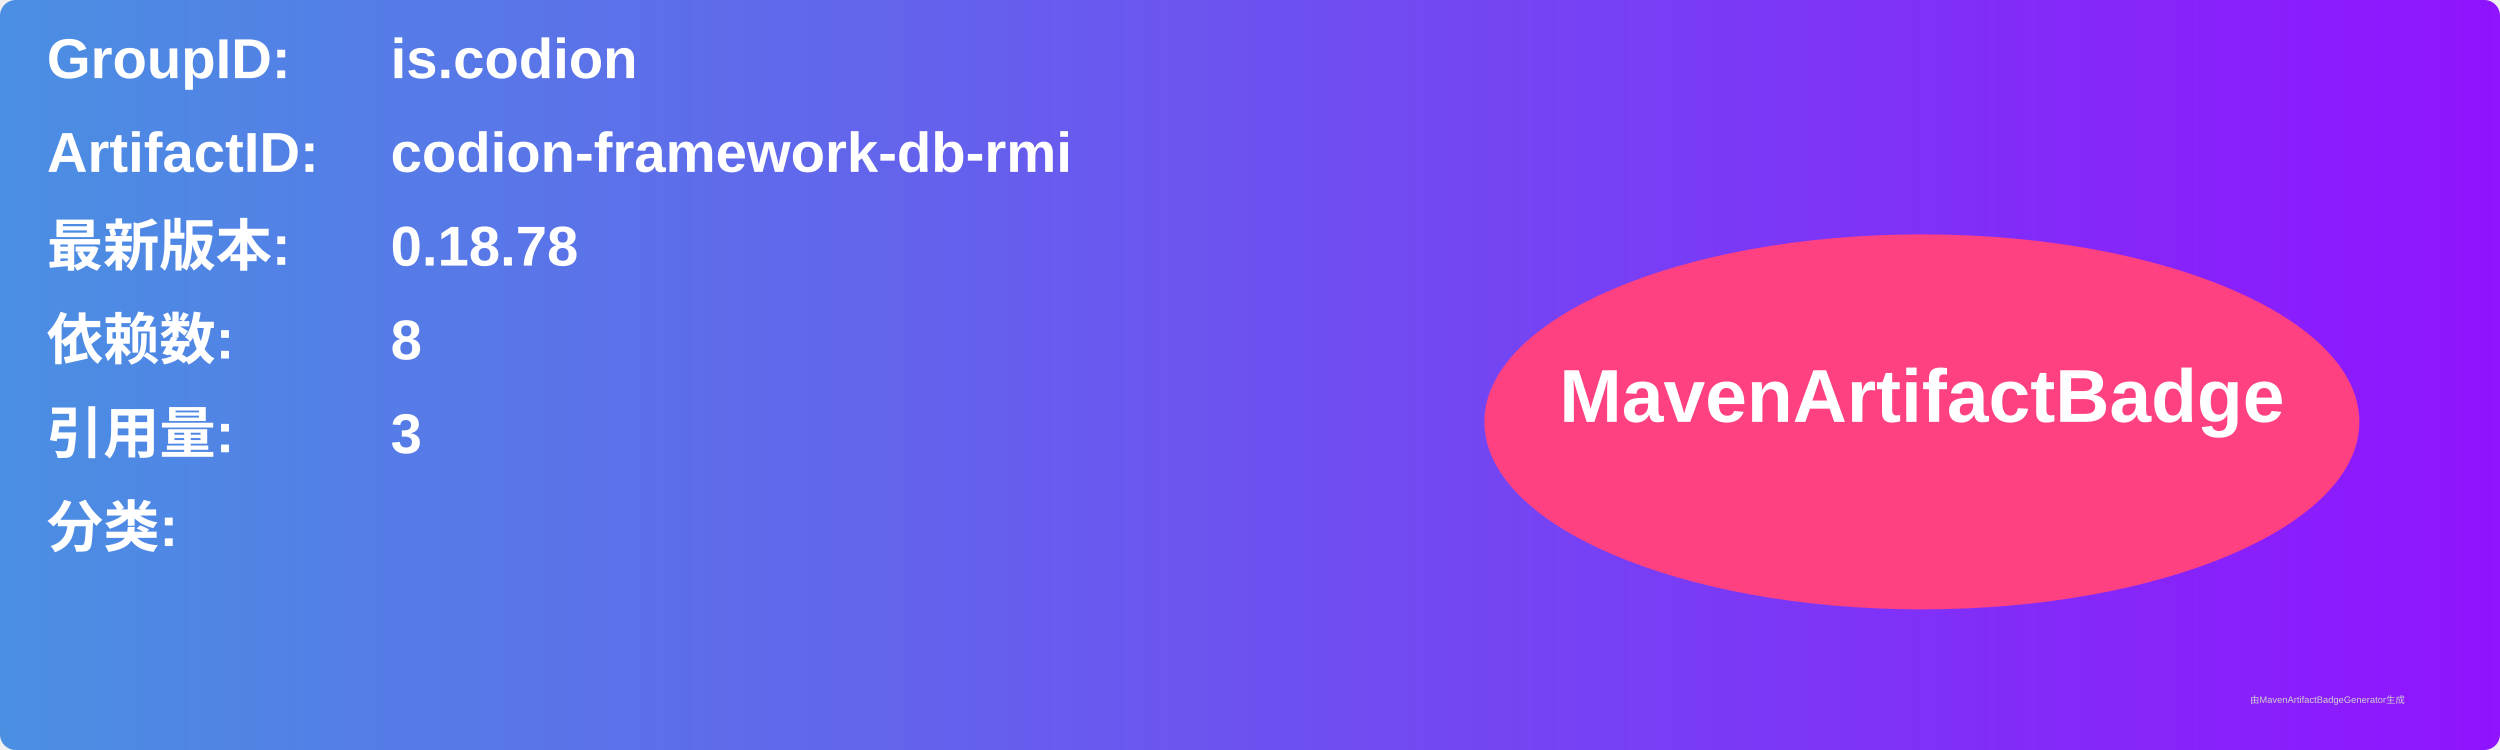
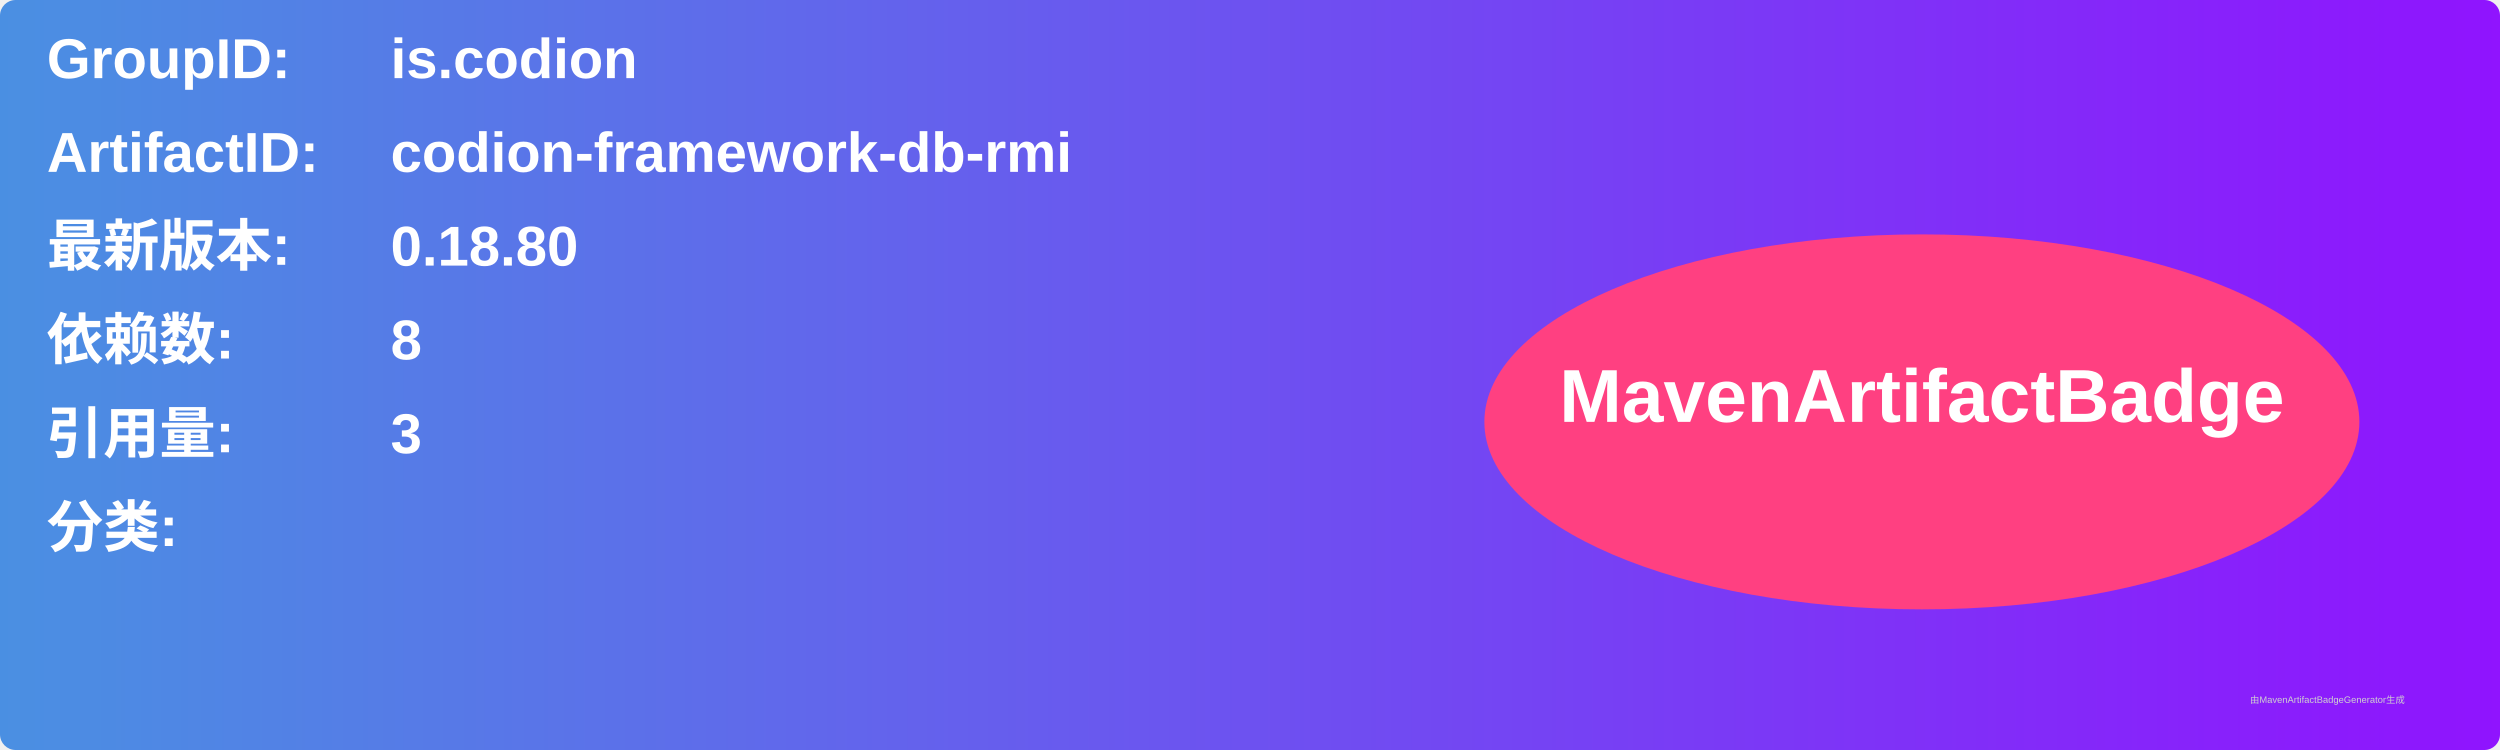
<svg xmlns="http://www.w3.org/2000/svg" width="800" height="240" viewBox="0 0 800 240">
  <linearGradient id="grad" x1="0%" y1="0%" x2="100%" y2="0%">
    <stop offset="0%" stop-color="#4a90e2" />
    <stop offset="100%" stop-color="#9013fe" />
  </linearGradient>
  <rect width="100%" height="100%" rx="5" ry="5" fill="url(#grad)" />
  <g transform="translate(15, 15)">
    <text x="0" y="10" font-family="Arial" font-size="18" fill="white" font-weight="bold" width="260">GroupID:</text>
    <text x="110" y="10" font-family="Arial" font-size="18" fill="white" font-weight="bold" width="460">is.codion</text>
    <text x="0" y="40" font-family="Arial" font-size="18" fill="white" font-weight="bold" width="260">ArtifactID:</text>
    <text x="110" y="40" font-family="Arial" font-size="18" fill="white" font-weight="bold" width="460">codion-framework-db-rmi</text>
    <text x="0" y="70" font-family="Arial" font-size="18" fill="white" font-weight="bold">最新版本:</text>
    <text x="110" y="70" font-family="Arial" font-size="18" fill="white" font-weight="bold">
-       <tspan font-weight="bold">0.18.78</tspan>
+       <tspan font-weight="bold">0.18.80</tspan>
    </text>
    <text x="0" y="100" font-family="Arial" font-size="18" fill="white" font-weight="bold">依赖数: </text>
    <text x="110" y="100" font-family="Arial" font-size="18" fill="white">
      <tspan font-weight="bold">8</tspan>
    </text>
    <text x="0" y="130" font-family="Arial" font-size="18" fill="white" font-weight="bold">引用量: </text>
    <text x="110" y="130" font-family="Arial" font-size="18" fill="white">
      <tspan font-weight="bold">3</tspan>
    </text>
    <text x="0" y="160" font-family="Arial" font-size="18" fill="white" font-weight="bold">分类:</text>
    <text x="10" y="190" font-family="Arial" font-size="10" fill="white">
      <tspan font-weight="bold" />
    </text>
    <ellipse cx="600" cy="120" rx="140" ry="60" fill="#ff4081" />
    <text x="600" y="120" text-anchor="middle" font-family="Arial" font-size="24" fill="white" font-weight="bold">MavenArtifactBadge</text>
  </g>
  <text x="720" y="225" font-family="Arial" font-size="3" fill="#d0d0d0">由MavenArtifactBadgeGenerator生成</text>
</svg>
